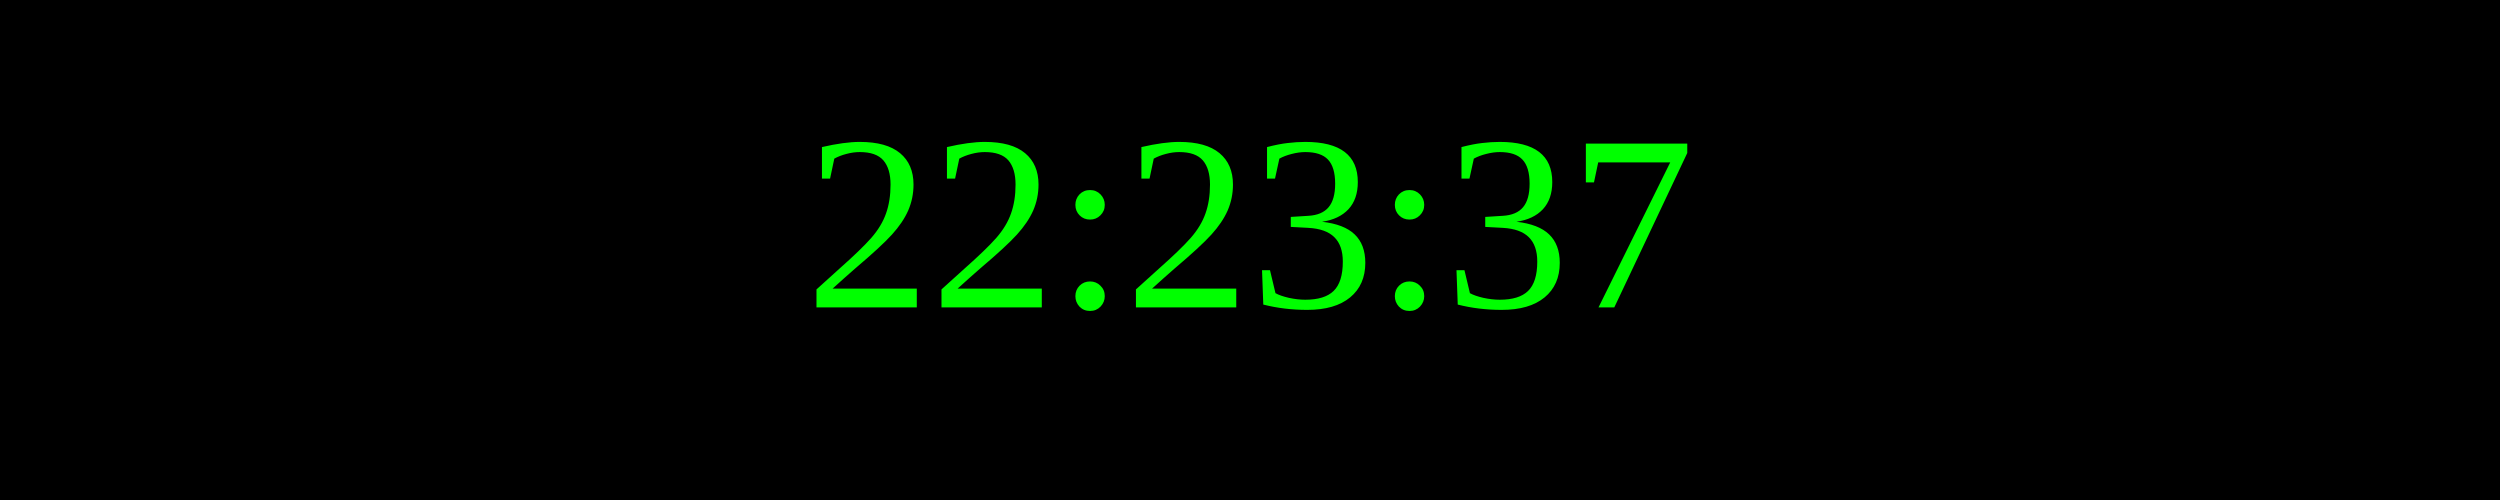
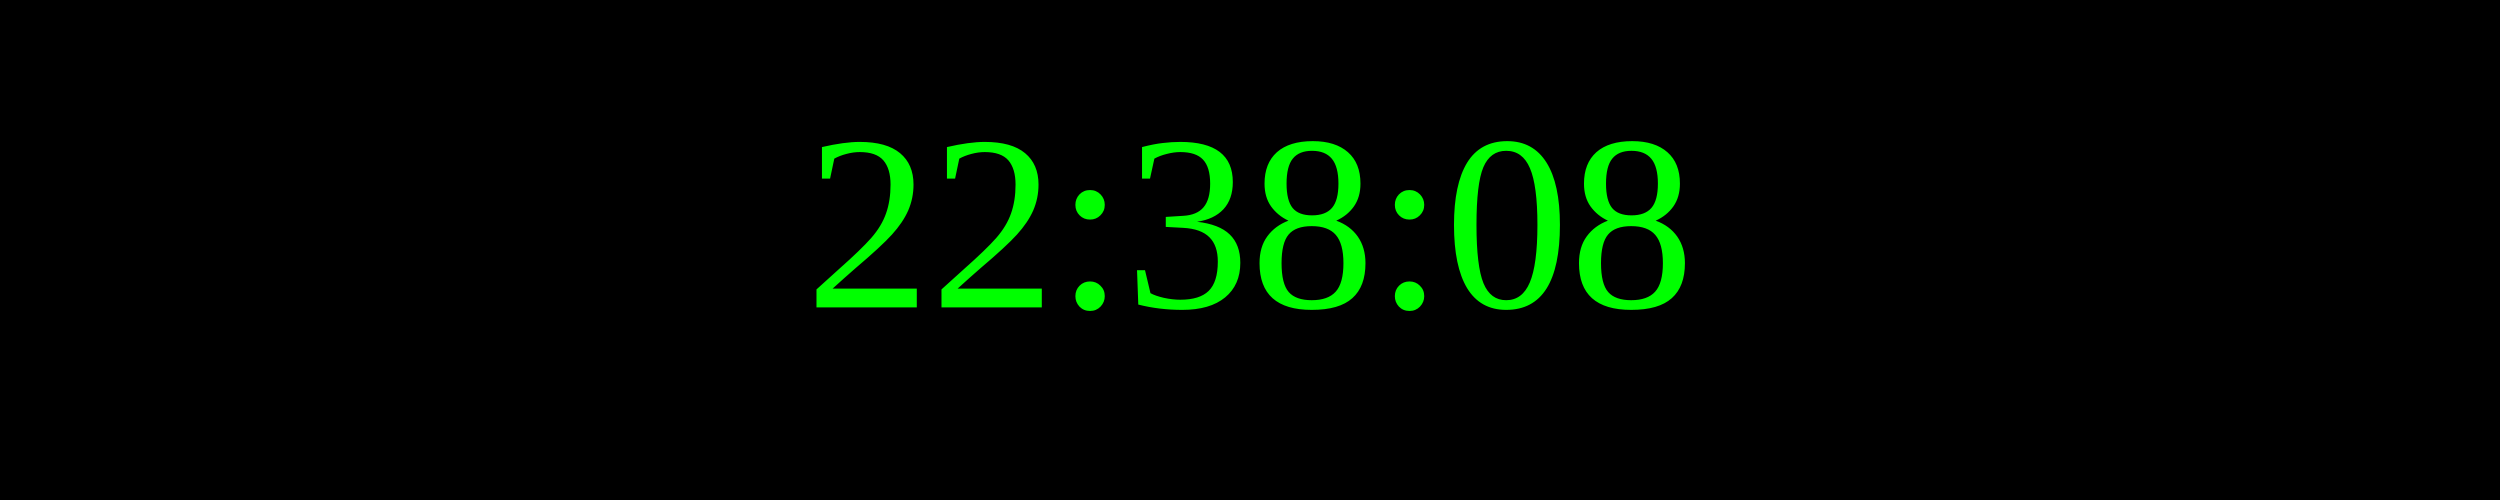
<svg xmlns="http://www.w3.org/2000/svg" width="250" height="50">
  <rect width="100%" height="100%" fill="black" />
  <text x="50%" y="50%" font-size="25" fill="lime" text-anchor="middle" dominant-baseline="middle">
- 22:23:37
+ 22:38:08
</text>
</svg>
